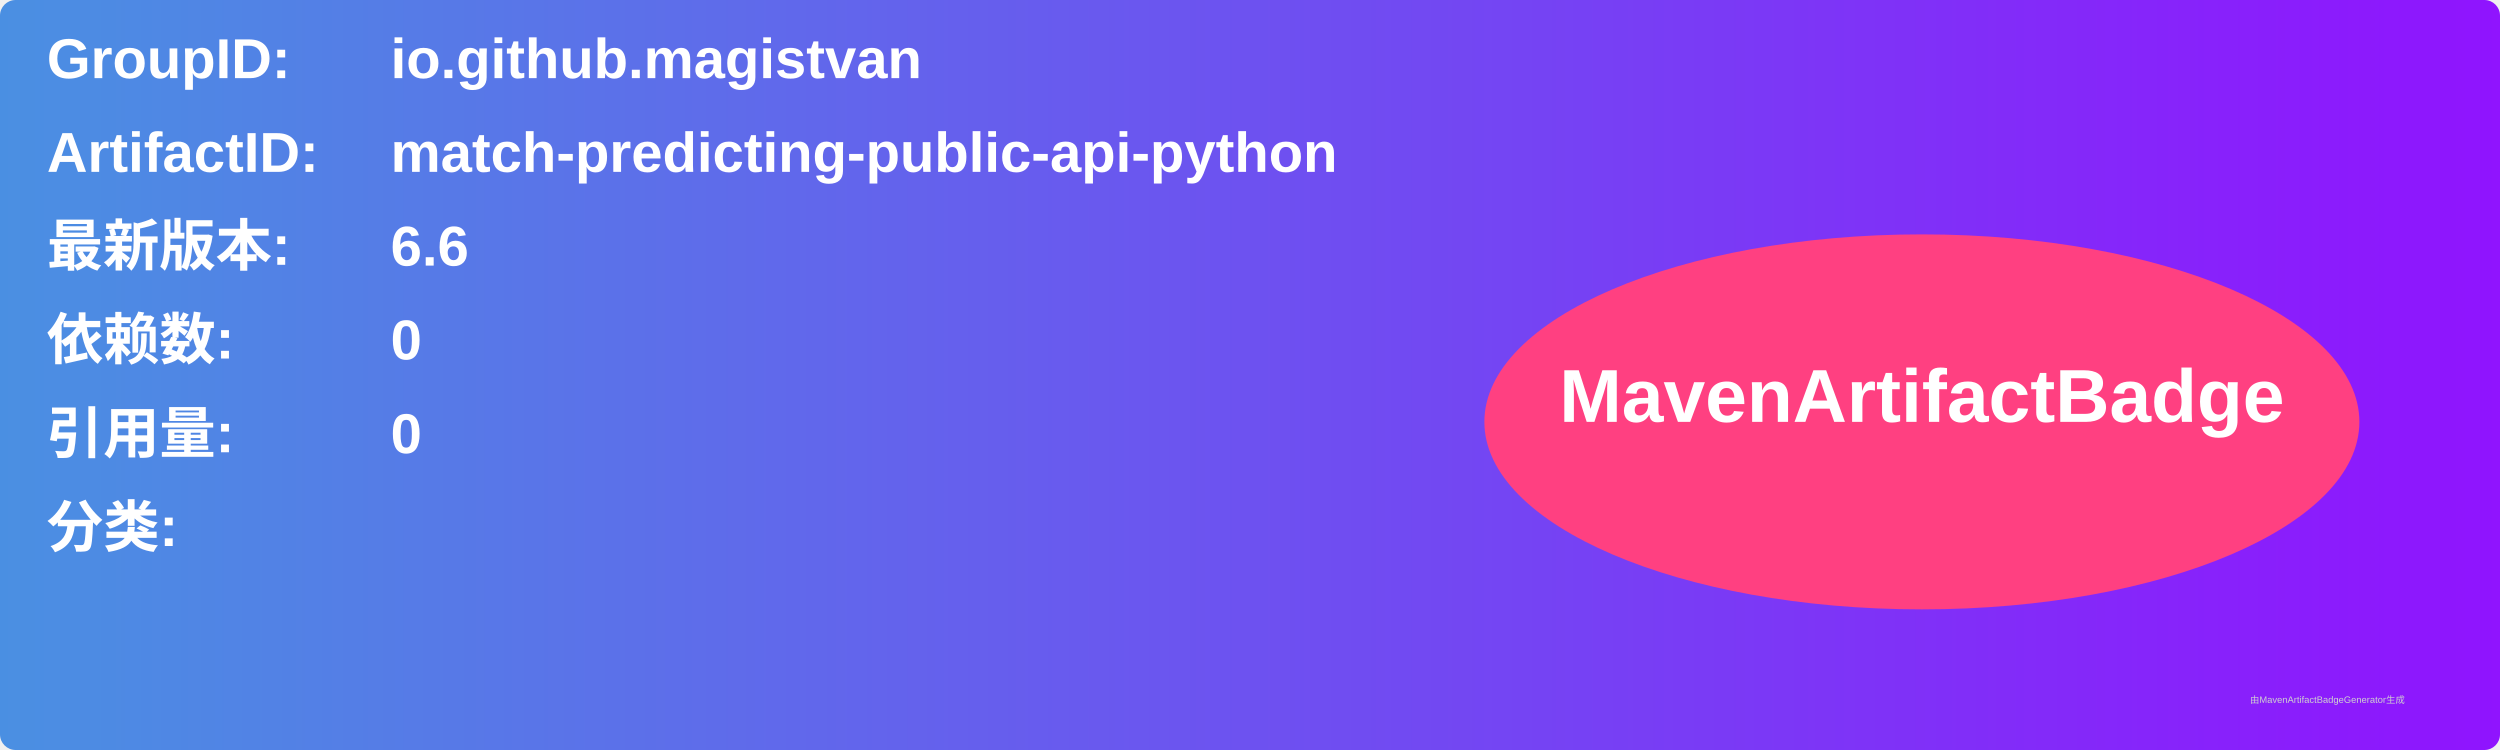
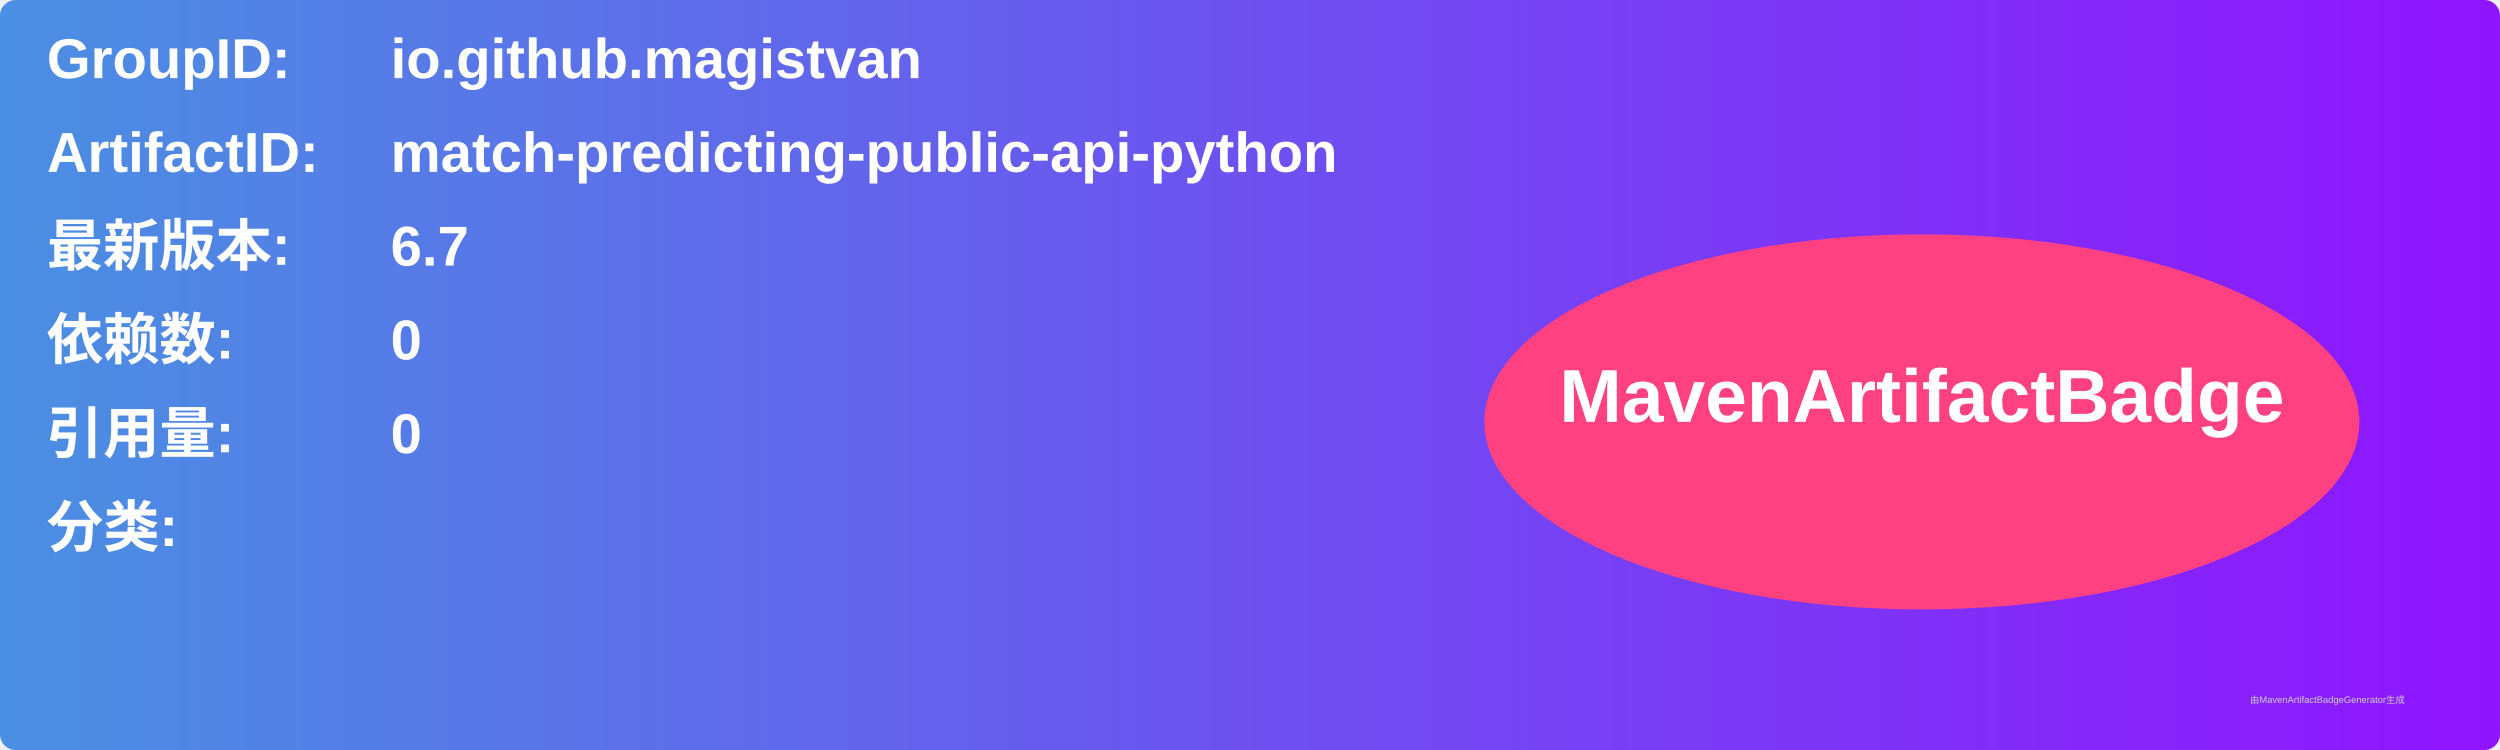
<svg xmlns="http://www.w3.org/2000/svg" width="800" height="240" viewBox="0 0 800 240">
  <linearGradient id="grad" x1="0%" y1="0%" x2="100%" y2="0%">
    <stop offset="0%" stop-color="#4a90e2" />
    <stop offset="100%" stop-color="#9013fe" />
  </linearGradient>
  <rect width="100%" height="100%" rx="5" ry="5" fill="url(#grad)" />
  <g transform="translate(15, 15)">
    <text x="0" y="10" font-family="Arial" font-size="18" fill="white" font-weight="bold" width="260">GroupID:</text>
    <text x="110" y="10" font-family="Arial" font-size="18" fill="white" font-weight="bold" width="460">io.github.magistvan</text>
    <text x="0" y="40" font-family="Arial" font-size="18" fill="white" font-weight="bold" width="260">ArtifactID:</text>
    <text x="110" y="40" font-family="Arial" font-size="18" fill="white" font-weight="bold" width="460">match-predicting-public-api-python</text>
    <text x="0" y="70" font-family="Arial" font-size="18" fill="white" font-weight="bold">最新版本:</text>
    <text x="110" y="70" font-family="Arial" font-size="18" fill="white" font-weight="bold">
-       <tspan font-weight="bold">6.6</tspan>
+       <tspan font-weight="bold">6.7</tspan>
    </text>
    <text x="0" y="100" font-family="Arial" font-size="18" fill="white" font-weight="bold">依赖数: </text>
    <text x="110" y="100" font-family="Arial" font-size="18" fill="white">
      <tspan font-weight="bold">0</tspan>
    </text>
    <text x="0" y="130" font-family="Arial" font-size="18" fill="white" font-weight="bold">引用量: </text>
    <text x="110" y="130" font-family="Arial" font-size="18" fill="white">
      <tspan font-weight="bold">0</tspan>
    </text>
    <text x="0" y="160" font-family="Arial" font-size="18" fill="white" font-weight="bold">分类:</text>
    <text x="10" y="190" font-family="Arial" font-size="10" fill="white">
      <tspan font-weight="bold" />
    </text>
    <ellipse cx="600" cy="120" rx="140" ry="60" fill="#ff4081" />
    <text x="600" y="120" text-anchor="middle" font-family="Arial" font-size="24" fill="white" font-weight="bold">MavenArtifactBadge</text>
  </g>
  <text x="720" y="225" font-family="Arial" font-size="3" fill="#d0d0d0">由MavenArtifactBadgeGenerator生成</text>
</svg>
